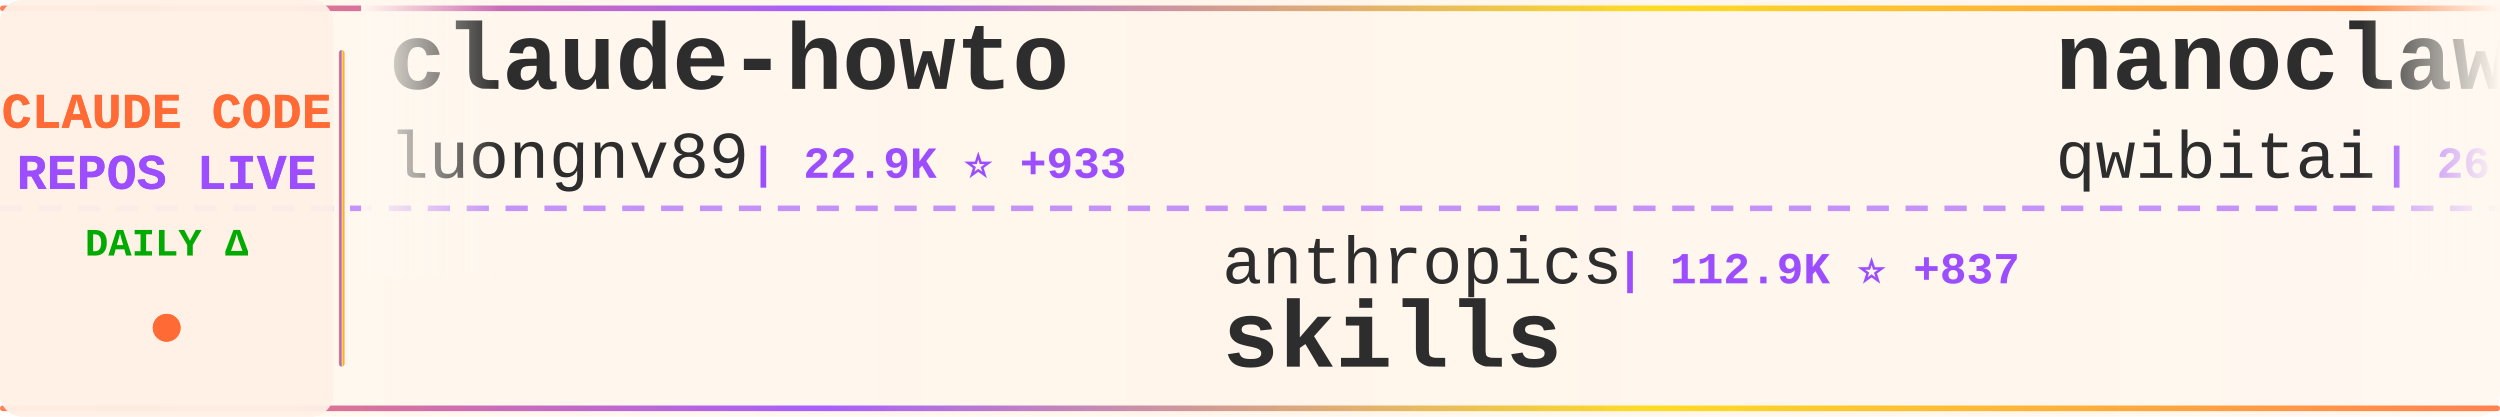
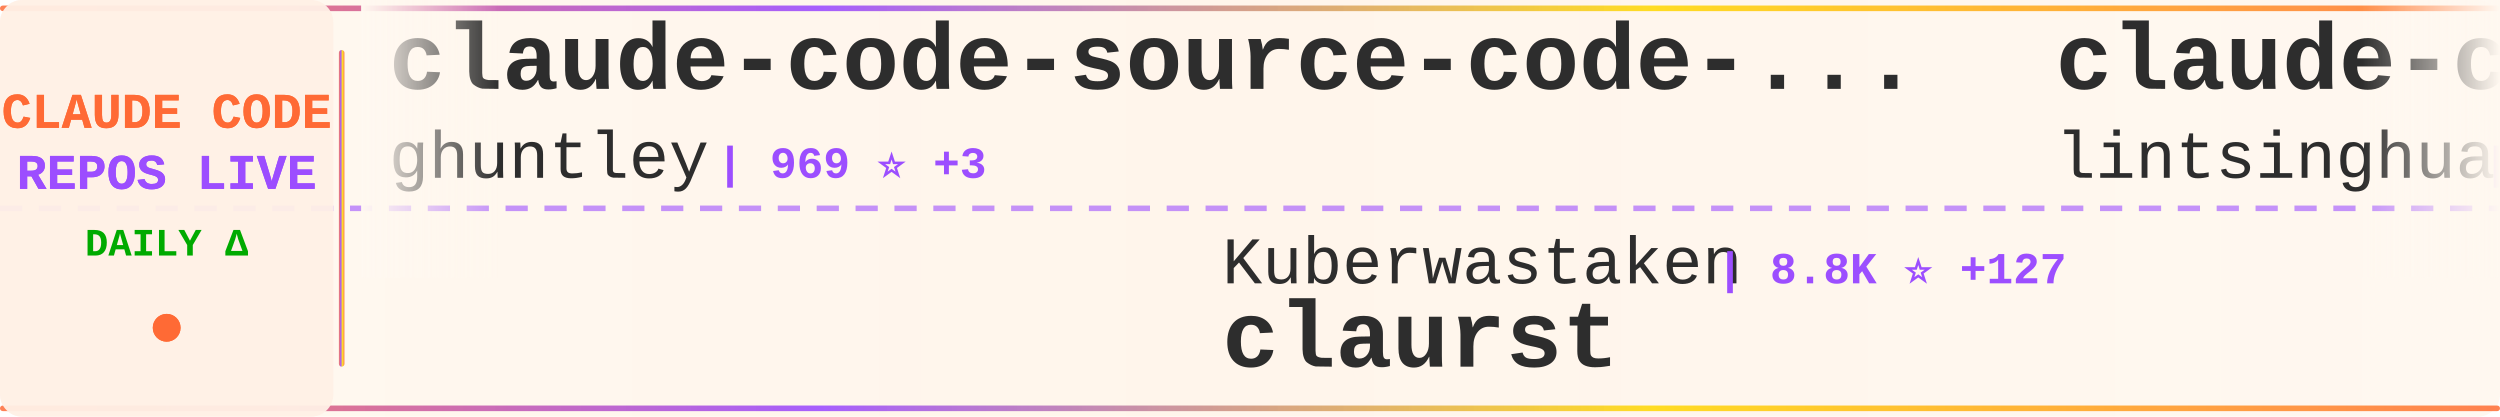
<svg xmlns="http://www.w3.org/2000/svg" width="900" height="150">
  <defs>
    <linearGradient id="tickerBg" x1="0%" y1="0%" x2="100%" y2="0%">
      <stop offset="0%" style="stop-color:#fff8f0;stop-opacity:0.98" />
      <stop offset="50%" style="stop-color:#fff5eb;stop-opacity:1" />
      <stop offset="100%" style="stop-color:#fff8f0;stop-opacity:0.98" />
    </linearGradient>
    <linearGradient id="borderGrad" x1="0%" y1="0%" x2="100%" y2="0%">
      <stop offset="0%" style="stop-color:#FF6B35;stop-opacity:0.85">
        <animate attributeName="stop-opacity" values="0.85;1;0.85" dur="2s" repeatCount="indefinite" />
      </stop>
      <stop offset="33%" style="stop-color:#9C4EFF;stop-opacity:0.9">
        <animate attributeName="stop-opacity" values="0.9;1;0.9" dur="2.2s" repeatCount="indefinite" />
      </stop>
      <stop offset="66%" style="stop-color:#FFD700;stop-opacity:0.85">
        <animate attributeName="stop-opacity" values="0.85;1;0.85" dur="1.8s" repeatCount="indefinite" />
      </stop>
      <stop offset="100%" style="stop-color:#FF6B35;stop-opacity:0.85">
        <animate attributeName="stop-opacity" values="0.85;1;0.85" dur="2s" repeatCount="indefinite" />
      </stop>
    </linearGradient>
    <filter id="textGlow">
      <feGaussianBlur stdDeviation="0.15" result="coloredBlur" />
      <feMerge>
        <feMergeNode in="coloredBlur" />
        <feMergeNode in="SourceGraphic" />
      </feMerge>
    </filter>
    <filter id="metricGlow">
      <feGaussianBlur stdDeviation="0.2" result="coloredBlur" />
      <feMerge>
        <feMergeNode in="coloredBlur" />
        <feMergeNode in="SourceGraphic" />
      </feMerge>
    </filter>
    <linearGradient id="leftFade" x1="0%" y1="0%" x2="100%" y2="0%">
      <stop offset="0%" style="stop-color:#fff8f0;stop-opacity:1" />
      <stop offset="100%" style="stop-color:#fff8f0;stop-opacity:0" />
    </linearGradient>
    <linearGradient id="rightFade" x1="0%" y1="0%" x2="100%" y2="0%">
      <stop offset="0%" style="stop-color:#fff8f0;stop-opacity:0" />
      <stop offset="100%" style="stop-color:#fff8f0;stop-opacity:1" />
    </linearGradient>
  </defs>
  <rect width="900" height="150" fill="url(#tickerBg)" rx="8" />
  <rect x="0" y="2" width="900" height="2" fill="url(#borderGrad)" rx="1" />
  <rect x="0" y="146" width="900" height="2" fill="url(#borderGrad)" rx="1" />
  <line x1="0" y1="75" x2="900" y2="75" stroke="#9C4EFF" stroke-width="2" stroke-dasharray="8 6" opacity="0.6" />
  <rect x="0" y="0" width="120" height="150" fill="#fff0e6" opacity="0.95" rx="8" />
  <text x="60" y="46" font-family="'Courier New', monospace" font-size="18" font-weight="bold" fill="#FF6B35" text-anchor="middle" filter="url(#textGlow)">
    CLAUDE CODE
  </text>
  <text x="60" y="68" font-family="'Courier New', monospace" font-size="18" font-weight="bold" fill="#9C4EFF" text-anchor="middle" filter="url(#textGlow)">
    REPOS LIVE
  </text>
  <text x="60" y="92" font-family="'Courier New', monospace" font-size="14" font-weight="bold" fill="#00aa00" text-anchor="middle">
    DAILY Δ
  </text>
  <circle cx="60" cy="118" r="5" fill="#FF6B35" filter="url(#metricGlow)">
    <animate attributeName="r" values="4;6;4" dur="1.5s" repeatCount="indefinite" />
    <animate attributeName="opacity" values="0.6;1;0.6" dur="1.5s" repeatCount="indefinite" />
  </circle>
  <rect x="122" y="18" width="2" height="114" fill="url(#borderGrad)" rx="1" />
  <clipPath id="tickerClip">
    <rect x="130" y="0" width="770" height="150" />
  </clipPath>
  <g clip-path="url(#tickerClip)">
    <g id="tickerItems">
      <animateTransform attributeName="transform" attributeType="XML" type="translate" from="0 0" to="-3000 0" dur="54s" repeatCount="indefinite" />
      <g transform="translate(0, 0)">
-         <text x="140" y="32" font-family="'Courier New', monospace" font-size="34" font-weight="bold" fill="#2d2d2d">claude-howto</text>
-         <text x="140" y="64" font-family="'Courier New', monospace" font-size="24" font-weight="normal" fill="#2d2d2d" opacity="1.0">luongnv89</text>
-         <text x="270" y="64" font-family="'Courier New', monospace" font-size="16" font-weight="bold" fill="#9C4EFF"> | 22.9K ⭐ +933</text>
+         <text x="140" y="32" font-family="'Courier New', monospace" font-size="34" font-weight="bold" fill="#2d2d2d">claude-code-source-code-...</text>
+         <text x="140" y="64" font-family="'Courier New', monospace" font-size="24" font-weight="normal" fill="#2d2d2d" opacity="1.0">ghuntley</text>
+         <text x="258" y="64" font-family="'Courier New', monospace" font-size="16" font-weight="bold" fill="#9C4EFF"> | 969 ⭐ +3</text>
      </g>
      <g transform="translate(300, 0)">
-         <text x="140" y="102" font-family="'Courier New', monospace" font-size="24" font-weight="normal" fill="#2d2d2d" opacity="1.0">anthropics</text>
-         <text x="282" y="102" font-family="'Courier New', monospace" font-size="16" font-weight="bold" fill="#9C4EFF"> | 112.9K ⭐ +837</text>
-         <text x="140" y="132" font-family="'Courier New', monospace" font-size="34" font-weight="bold" fill="#2d2d2d">skills</text>
+         <text x="140" y="102" font-family="'Courier New', monospace" font-size="24" font-weight="normal" fill="#2d2d2d" opacity="1.0">Kuberwastaken</text>
+         <text x="318" y="102" font-family="'Courier New', monospace" font-size="16" font-weight="bold" fill="#9C4EFF"> | 8.8K ⭐ +127</text>
+         <text x="140" y="132" font-family="'Courier New', monospace" font-size="34" font-weight="bold" fill="#2d2d2d">claurst</text>
      </g>
      <g transform="translate(600, 0)">
-         <text x="140" y="32" font-family="'Courier New', monospace" font-size="34" font-weight="bold" fill="#2d2d2d">nanoclaw</text>
-         <text x="140" y="64" font-family="'Courier New', monospace" font-size="24" font-weight="normal" fill="#2d2d2d" opacity="1.0">qwibitai</text>
-         <text x="258" y="64" font-family="'Courier New', monospace" font-size="16" font-weight="bold" fill="#9C4EFF"> | 26.9K ⭐ +126</text>
+         <text x="140" y="32" font-family="'Courier New', monospace" font-size="34" font-weight="bold" fill="#2d2d2d">claude-code-book</text>
+         <text x="140" y="64" font-family="'Courier New', monospace" font-size="24" font-weight="normal" fill="#2d2d2d" opacity="1.0">lintsinghua</text>
+         <text x="294" y="64" font-family="'Courier New', monospace" font-size="16" font-weight="bold" fill="#9C4EFF"> | 2.4K ⭐ +83</text>
      </g>
      <g transform="translate(900, 0)">
-         <text x="140" y="102" font-family="'Courier New', monospace" font-size="24" font-weight="normal" fill="#2d2d2d" opacity="1.0">router-for-me</text>
-         <text x="318" y="102" font-family="'Courier New', monospace" font-size="16" font-weight="bold" fill="#9C4EFF"> | 24.1K ⭐ +339</text>
-         <text x="140" y="132" font-family="'Courier New', monospace" font-size="34" font-weight="bold" fill="#2d2d2d">CLIProxyAPI</text>
+         <text x="140" y="102" font-family="'Courier New', monospace" font-size="24" font-weight="normal" fill="#2d2d2d" opacity="1.0">bfly123</text>
+         <text x="246" y="102" font-family="'Courier New', monospace" font-size="16" font-weight="bold" fill="#9C4EFF"> | 2.1K ⭐ +30</text>
+         <text x="140" y="132" font-family="'Courier New', monospace" font-size="34" font-weight="bold" fill="#2d2d2d">claude_code_bridge</text>
      </g>
      <g transform="translate(1200, 0)">
-         <text x="140" y="32" font-family="'Courier New', monospace" font-size="34" font-weight="bold" fill="#2d2d2d">claude-code-tudou</text>
-         <text x="140" y="64" font-family="'Courier New', monospace" font-size="24" font-weight="normal" fill="#2d2d2d" opacity="1.0">AICoderTudou</text>
-         <text x="306" y="64" font-family="'Courier New', monospace" font-size="16" font-weight="bold" fill="#9C4EFF"> | 444 ⭐ +9</text>
+         <text x="140" y="32" font-family="'Courier New', monospace" font-size="34" font-weight="bold" fill="#2d2d2d">learn-claude-code</text>
+         <text x="140" y="64" font-family="'Courier New', monospace" font-size="24" font-weight="normal" fill="#2d2d2d" opacity="1.0">shareAI-lab</text>
+         <text x="294" y="64" font-family="'Courier New', monospace" font-size="16" font-weight="bold" fill="#9C4EFF"> | 50.2K ⭐ +667</text>
      </g>
      <g transform="translate(1500, 0)">
-         <text x="140" y="102" font-family="'Courier New', monospace" font-size="24" font-weight="normal" fill="#2d2d2d" opacity="1.0">https-deeplearning-ai</text>
-         <text x="414" y="102" font-family="'Courier New', monospace" font-size="16" font-weight="bold" fill="#9C4EFF"> | 479 ⭐</text>
-         <text x="140" y="132" font-family="'Courier New', monospace" font-size="34" font-weight="bold" fill="#2d2d2d">sc-claude-code-files</text>
+         <text x="140" y="102" font-family="'Courier New', monospace" font-size="24" font-weight="normal" fill="#2d2d2d" opacity="1.0">anthropics</text>
+         <text x="282" y="102" font-family="'Courier New', monospace" font-size="16" font-weight="bold" fill="#9C4EFF"> | 16.4K ⭐ +111</text>
+         <text x="140" y="132" font-family="'Courier New', monospace" font-size="34" font-weight="bold" fill="#2d2d2d">claude-plugins-official</text>
      </g>
      <g transform="translate(1800, 0)">
-         <text x="140" y="32" font-family="'Courier New', monospace" font-size="34" font-weight="bold" fill="#2d2d2d">claude-code</text>
-         <text x="140" y="64" font-family="'Courier New', monospace" font-size="24" font-weight="normal" fill="#2d2d2d" opacity="1.0">jarmuine</text>
-         <text x="258" y="64" font-family="'Courier New', monospace" font-size="16" font-weight="bold" fill="#9C4EFF"> | 1.9K ⭐ +28</text>
+         <text x="140" y="32" font-family="'Courier New', monospace" font-size="34" font-weight="bold" fill="#2d2d2d">claude-code-guide</text>
+         <text x="140" y="64" font-family="'Courier New', monospace" font-size="24" font-weight="normal" fill="#2d2d2d" opacity="1.0">zebbern</text>
+         <text x="246" y="64" font-family="'Courier New', monospace" font-size="16" font-weight="bold" fill="#9C4EFF"> | 3.9K ⭐ +10</text>
      </g>
      <g transform="translate(2100, 0)">
-         <text x="140" y="102" font-family="'Courier New', monospace" font-size="24" font-weight="normal" fill="#2d2d2d" opacity="1.0">anthropics</text>
-         <text x="282" y="102" font-family="'Courier New', monospace" font-size="16" font-weight="bold" fill="#9C4EFF"> | 111.0K ⭐ +610</text>
-         <text x="140" y="132" font-family="'Courier New', monospace" font-size="34" font-weight="bold" fill="#2d2d2d">claude-code</text>
+         <text x="140" y="102" font-family="'Courier New', monospace" font-size="24" font-weight="normal" fill="#2d2d2d" opacity="1.0">fazxes</text>
+         <text x="234" y="102" font-family="'Courier New', monospace" font-size="16" font-weight="bold" fill="#9C4EFF"> | 199 ⭐ +4</text>
+         <text x="140" y="132" font-family="'Courier New', monospace" font-size="34" font-weight="bold" fill="#2d2d2d">Claude-code</text>
      </g>
      <g transform="translate(2400, 0)">
-         <text x="140" y="32" font-family="'Courier New', monospace" font-size="34" font-weight="bold" fill="#2d2d2d">claude-code-sourcemap</text>
-         <text x="140" y="64" font-family="'Courier New', monospace" font-size="24" font-weight="normal" fill="#2d2d2d" opacity="1.0">ChinaSiro</text>
-         <text x="270" y="64" font-family="'Courier New', monospace" font-size="16" font-weight="bold" fill="#9C4EFF"> | 8.6K ⭐ +68</text>
+         <text x="140" y="32" font-family="'Courier New', monospace" font-size="34" font-weight="bold" fill="#2d2d2d">claude-code-proxy</text>
+         <text x="140" y="64" font-family="'Courier New', monospace" font-size="24" font-weight="normal" fill="#2d2d2d" opacity="1.0">1rgs</text>
+         <text x="210" y="64" font-family="'Courier New', monospace" font-size="16" font-weight="bold" fill="#9C4EFF"> | 3.4K ⭐ +10</text>
      </g>
      <g transform="translate(2700, 0)">
-         <text x="140" y="102" font-family="'Courier New', monospace" font-size="24" font-weight="normal" fill="#2d2d2d" opacity="1.0">siteboon</text>
-         <text x="258" y="102" font-family="'Courier New', monospace" font-size="16" font-weight="bold" fill="#9C4EFF"> | 9.6K ⭐ +34</text>
-         <text x="140" y="132" font-family="'Courier New', monospace" font-size="34" font-weight="bold" fill="#2d2d2d">claudecodeui</text>
+         <text x="140" y="102" font-family="'Courier New', monospace" font-size="24" font-weight="normal" fill="#2d2d2d" opacity="1.0">eyaltoledano</text>
+         <text x="306" y="102" font-family="'Courier New', monospace" font-size="16" font-weight="bold" fill="#9C4EFF"> | 26.4K ⭐ +20</text>
+         <text x="140" y="132" font-family="'Courier New', monospace" font-size="34" font-weight="bold" fill="#2d2d2d">claude-task-master</text>
      </g>
      <g transform="translate(3000, 0)">
-         <text x="140" y="32" font-family="'Courier New', monospace" font-size="34" font-weight="bold" fill="#2d2d2d">claude-howto</text>
-         <text x="140" y="64" font-family="'Courier New', monospace" font-size="24" font-weight="normal" fill="#2d2d2d" opacity="1.0">luongnv89</text>
-         <text x="270" y="64" font-family="'Courier New', monospace" font-size="16" font-weight="bold" fill="#9C4EFF"> | 22.9K ⭐ +933</text>
+         <text x="140" y="32" font-family="'Courier New', monospace" font-size="34" font-weight="bold" fill="#2d2d2d">claude-code-source-code-...</text>
+         <text x="140" y="64" font-family="'Courier New', monospace" font-size="24" font-weight="normal" fill="#2d2d2d" opacity="1.0">ghuntley</text>
+         <text x="258" y="64" font-family="'Courier New', monospace" font-size="16" font-weight="bold" fill="#9C4EFF"> | 969 ⭐ +3</text>
      </g>
      <g transform="translate(3300, 0)">
-         <text x="140" y="102" font-family="'Courier New', monospace" font-size="24" font-weight="normal" fill="#2d2d2d" opacity="1.0">anthropics</text>
-         <text x="282" y="102" font-family="'Courier New', monospace" font-size="16" font-weight="bold" fill="#9C4EFF"> | 112.9K ⭐ +837</text>
-         <text x="140" y="132" font-family="'Courier New', monospace" font-size="34" font-weight="bold" fill="#2d2d2d">skills</text>
+         <text x="140" y="102" font-family="'Courier New', monospace" font-size="24" font-weight="normal" fill="#2d2d2d" opacity="1.0">Kuberwastaken</text>
+         <text x="318" y="102" font-family="'Courier New', monospace" font-size="16" font-weight="bold" fill="#9C4EFF"> | 8.8K ⭐ +127</text>
+         <text x="140" y="132" font-family="'Courier New', monospace" font-size="34" font-weight="bold" fill="#2d2d2d">claurst</text>
      </g>
      <g transform="translate(3600, 0)">
-         <text x="140" y="32" font-family="'Courier New', monospace" font-size="34" font-weight="bold" fill="#2d2d2d">nanoclaw</text>
-         <text x="140" y="64" font-family="'Courier New', monospace" font-size="24" font-weight="normal" fill="#2d2d2d" opacity="1.0">qwibitai</text>
-         <text x="258" y="64" font-family="'Courier New', monospace" font-size="16" font-weight="bold" fill="#9C4EFF"> | 26.9K ⭐ +126</text>
+         <text x="140" y="32" font-family="'Courier New', monospace" font-size="34" font-weight="bold" fill="#2d2d2d">claude-code-book</text>
+         <text x="140" y="64" font-family="'Courier New', monospace" font-size="24" font-weight="normal" fill="#2d2d2d" opacity="1.0">lintsinghua</text>
+         <text x="294" y="64" font-family="'Courier New', monospace" font-size="16" font-weight="bold" fill="#9C4EFF"> | 2.4K ⭐ +83</text>
      </g>
      <g transform="translate(3900, 0)">
-         <text x="140" y="102" font-family="'Courier New', monospace" font-size="24" font-weight="normal" fill="#2d2d2d" opacity="1.0">router-for-me</text>
-         <text x="318" y="102" font-family="'Courier New', monospace" font-size="16" font-weight="bold" fill="#9C4EFF"> | 24.1K ⭐ +339</text>
-         <text x="140" y="132" font-family="'Courier New', monospace" font-size="34" font-weight="bold" fill="#2d2d2d">CLIProxyAPI</text>
+         <text x="140" y="102" font-family="'Courier New', monospace" font-size="24" font-weight="normal" fill="#2d2d2d" opacity="1.0">bfly123</text>
+         <text x="246" y="102" font-family="'Courier New', monospace" font-size="16" font-weight="bold" fill="#9C4EFF"> | 2.1K ⭐ +30</text>
+         <text x="140" y="132" font-family="'Courier New', monospace" font-size="34" font-weight="bold" fill="#2d2d2d">claude_code_bridge</text>
      </g>
    </g>
  </g>
  <rect x="130" y="0" width="50" height="100" fill="url(#leftFade)" />
  <rect x="850" y="0" width="50" height="100" fill="url(#rightFade)" />
</svg>
